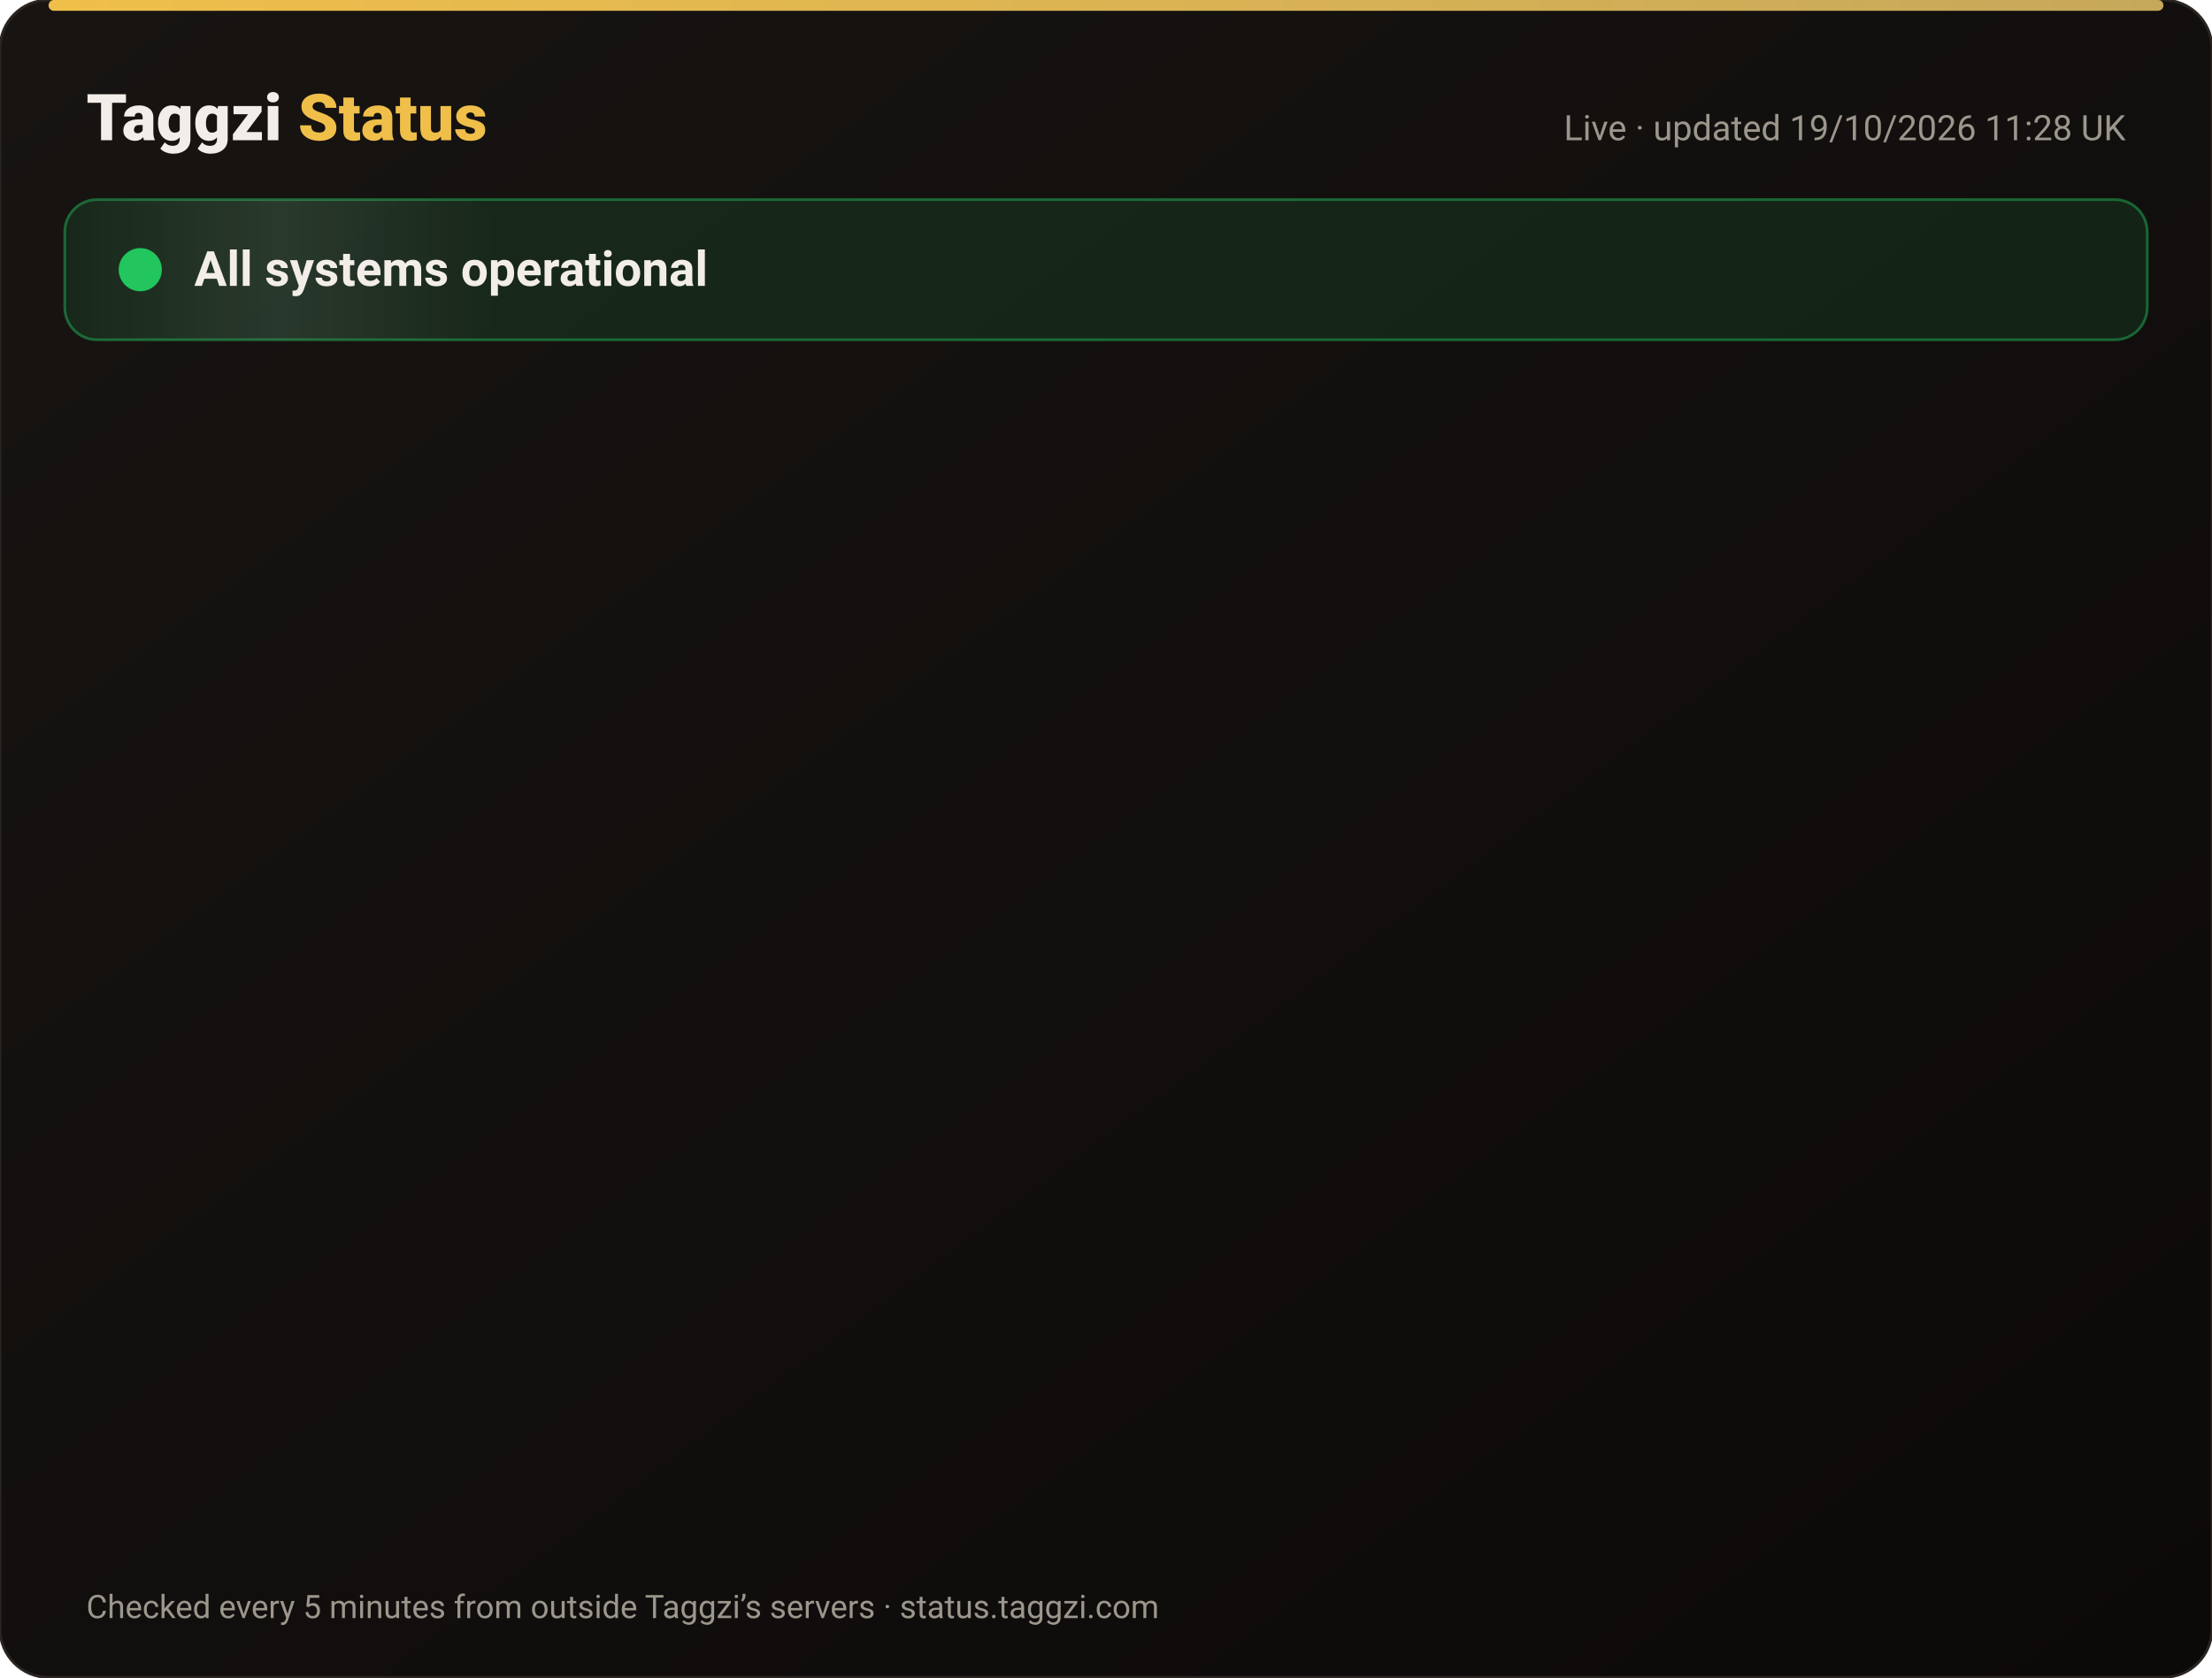
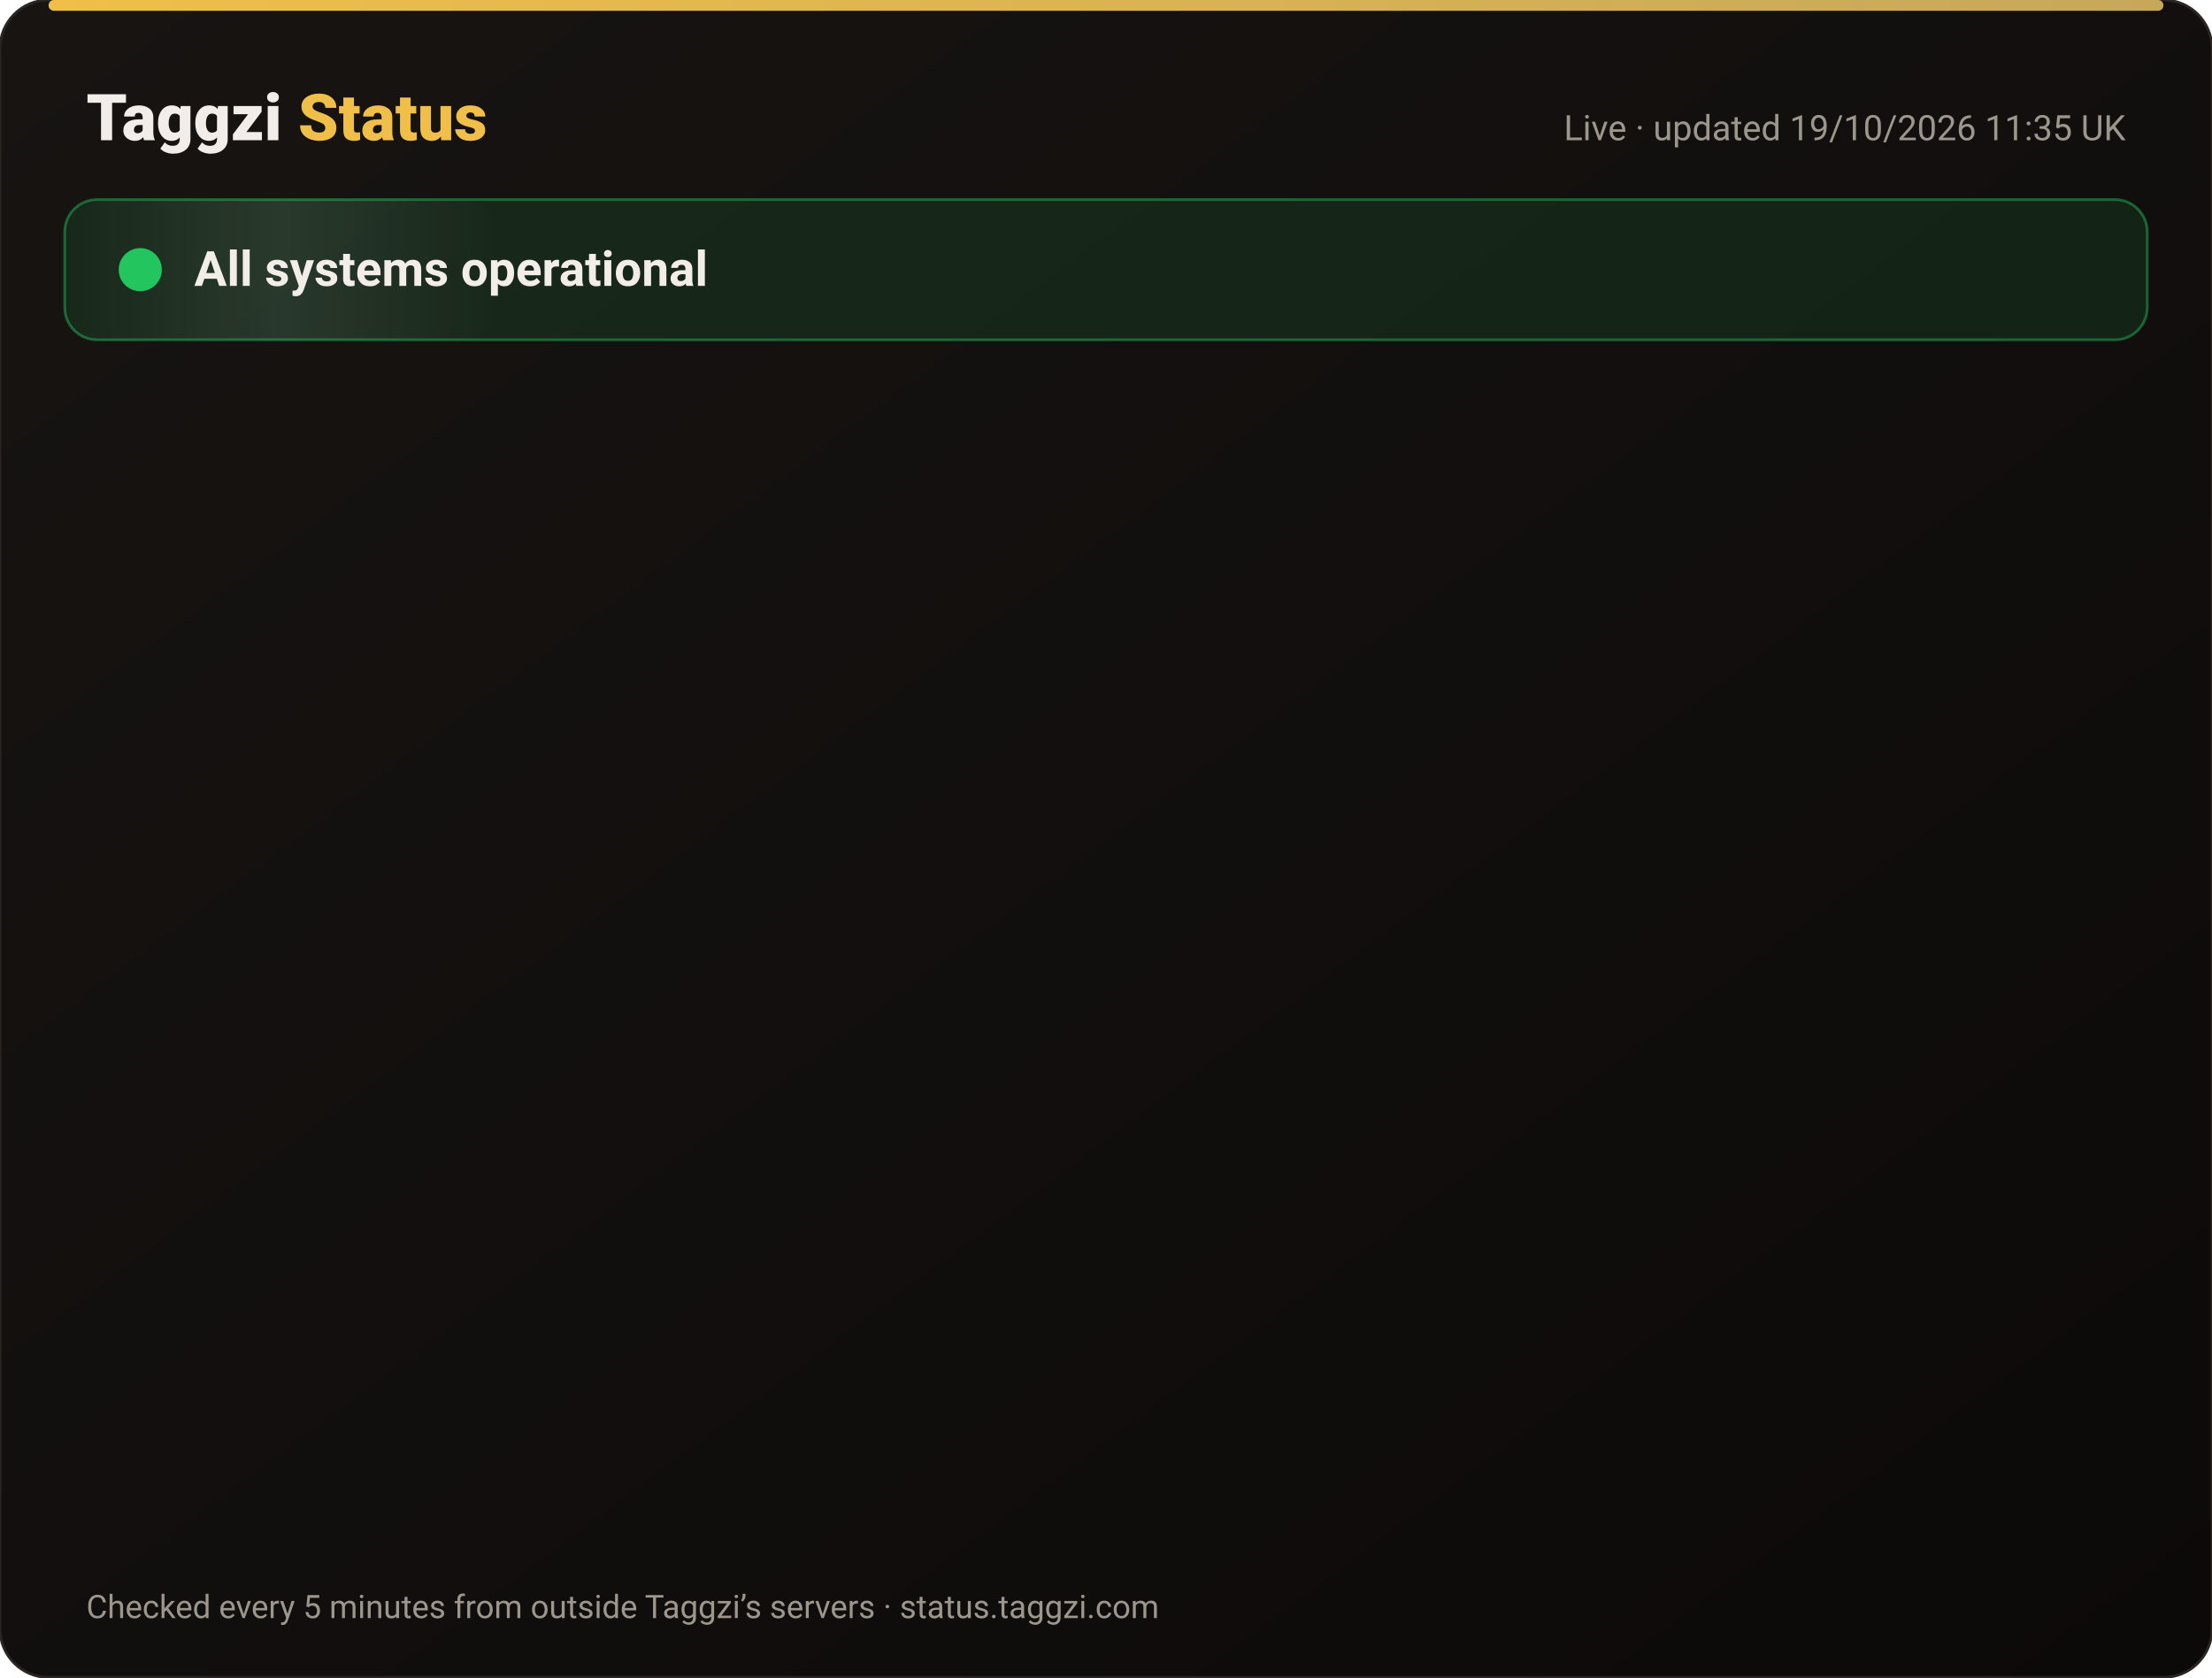
<svg xmlns="http://www.w3.org/2000/svg" width="820" height="622" viewBox="0 0 820 622" font-family="-apple-system,Segoe UI,Roboto,Helvetica,Arial,sans-serif">
  <defs>
    <linearGradient id="bg" x1="0" y1="0" x2="1" y2="1">
      <stop offset="0" stop-color="#171412" />
      <stop offset="1" stop-color="#0C0A09" />
    </linearGradient>
    <linearGradient id="gold" x1="0" x2="1">
      <stop offset="0" stop-color="#F0BF4A" />
      <stop offset="1" stop-color="#c6a85b" />
    </linearGradient>
    <linearGradient id="shine" x1="0" x2="1">
      <stop offset="0" stop-color="#fff" stop-opacity="0" />
      <stop offset=".5" stop-color="#fff" stop-opacity=".08" />
      <stop offset="1" stop-color="#fff" stop-opacity="0" />
    </linearGradient>
  </defs>
  <rect width="820" height="622" rx="18" fill="url(#bg)" stroke="#2a2521" />
  <rect x="18" y="0" width="784" height="4" rx="2" fill="url(#gold)" />
  <text x="32" y="52" font-size="24" font-weight="800" fill="#F2EDE8">Taggzi <tspan fill="#F0BF4A">Status</tspan>
  </text>
-   <text x="788" y="52" font-size="13" fill="#9C968C" text-anchor="end">Live · updated 19/10/2026 11:28 UK</text>
+   <text x="788" y="52" font-size="13" fill="#9C968C" text-anchor="end">Live · updated 19/10/2026 11:35 UK</text>
  <rect x="24" y="74" width="772" height="52" rx="12" fill="#22c55e" fill-opacity=".12" stroke="#22c55e" stroke-opacity=".45" />
  <rect x="24" y="74" width="160" height="52" rx="12" fill="url(#shine)">
    <animate attributeName="x" from="-160" to="820" dur="4s" repeatCount="indefinite" />
  </rect>
  <circle cx="52" cy="100" r="7" fill="#22c55e" />
  <circle cx="52" cy="100" r="7" fill="none" stroke="#22c55e" stroke-width="2">
    <animate attributeName="r" values="7;15;7" dur="2s" repeatCount="indefinite" />
    <animate attributeName="opacity" values=".9;0;.9" dur="2s" repeatCount="indefinite" />
  </circle>
  <text x="72" y="106" font-size="18" font-weight="700" fill="#F2EDE8">All systems operational</text>
  <g opacity="0">
    <animate attributeName="opacity" from="0" to="1" begin="0.00s" dur=".6s" fill="freeze" />
    <line x1="32" y1="188" x2="788" y2="188" stroke="#2a2521" />
    <circle cx="44" cy="166" r="6" fill="#22c55e">
      <animate attributeName="opacity" values="1;.45;1" dur="2.4s" begin="0.00s" repeatCount="indefinite" />
    </circle>
    <text x="62" y="171" font-size="15" font-weight="650" fill="#F2EDE8">Website</text>
    <text x="630" y="171" font-size="13" fill="#9C968C" text-anchor="end">100.00% uptime</text>
    <rect x="648" y="154" width="140" height="24" rx="12" fill="#22c55e" fill-opacity=".14" stroke="#22c55e" stroke-opacity=".5" />
    <text x="718" y="171" font-size="12" font-weight="700" fill="#22c55e" text-anchor="middle">Operational</text>
  </g>
  <g opacity="0">
    <animate attributeName="opacity" from="0" to="1" begin="0.15s" dur=".6s" fill="freeze" />
    <line x1="32" y1="234" x2="788" y2="234" stroke="#2a2521" />
    <circle cx="44" cy="212" r="6" fill="#22c55e">
      <animate attributeName="opacity" values="1;.45;1" dur="2.4s" begin="0.15s" repeatCount="indefinite" />
    </circle>
    <text x="62" y="217" font-size="15" font-weight="650" fill="#F2EDE8">Tag scans</text>
    <text x="630" y="217" font-size="13" fill="#9C968C" text-anchor="end">100.00% uptime</text>
    <rect x="648" y="200" width="140" height="24" rx="12" fill="#22c55e" fill-opacity=".14" stroke="#22c55e" stroke-opacity=".5" />
    <text x="718" y="217" font-size="12" font-weight="700" fill="#22c55e" text-anchor="middle">Operational</text>
  </g>
  <g opacity="0">
    <animate attributeName="opacity" from="0" to="1" begin="0.30s" dur=".6s" fill="freeze" />
    <line x1="32" y1="280" x2="788" y2="280" stroke="#2a2521" />
    <circle cx="44" cy="258" r="6" fill="#22c55e">
      <animate attributeName="opacity" values="1;.45;1" dur="2.4s" begin="0.30s" repeatCount="indefinite" />
    </circle>
    <text x="62" y="263" font-size="15" font-weight="650" fill="#F2EDE8">Manual tag lookup</text>
    <text x="630" y="263" font-size="13" fill="#9C968C" text-anchor="end">100.00% uptime</text>
    <rect x="648" y="246" width="140" height="24" rx="12" fill="#22c55e" fill-opacity=".14" stroke="#22c55e" stroke-opacity=".5" />
    <text x="718" y="263" font-size="12" font-weight="700" fill="#22c55e" text-anchor="middle">Operational</text>
  </g>
  <g opacity="0">
    <animate attributeName="opacity" from="0" to="1" begin="0.45s" dur=".6s" fill="freeze" />
    <line x1="32" y1="326" x2="788" y2="326" stroke="#2a2521" />
    <circle cx="44" cy="304" r="6" fill="#22c55e">
      <animate attributeName="opacity" values="1;.45;1" dur="2.4s" begin="0.45s" repeatCount="indefinite" />
    </circle>
    <text x="62" y="309" font-size="15" font-weight="650" fill="#F2EDE8">App &amp; login</text>
    <text x="630" y="309" font-size="13" fill="#9C968C" text-anchor="end">100.00% uptime</text>
    <rect x="648" y="292" width="140" height="24" rx="12" fill="#22c55e" fill-opacity=".14" stroke="#22c55e" stroke-opacity=".5" />
    <text x="718" y="309" font-size="12" font-weight="700" fill="#22c55e" text-anchor="middle">Operational</text>
  </g>
  <g opacity="0">
    <animate attributeName="opacity" from="0" to="1" begin="0.60s" dur=".6s" fill="freeze" />
    <line x1="32" y1="372" x2="788" y2="372" stroke="#2a2521" />
    <circle cx="44" cy="350" r="6" fill="#22c55e">
      <animate attributeName="opacity" values="1;.45;1" dur="2.4s" begin="0.60s" repeatCount="indefinite" />
    </circle>
    <text x="62" y="355" font-size="15" font-weight="650" fill="#F2EDE8">Community alerts</text>
    <text x="630" y="355" font-size="13" fill="#9C968C" text-anchor="end">100.00% uptime</text>
    <rect x="648" y="338" width="140" height="24" rx="12" fill="#22c55e" fill-opacity=".14" stroke="#22c55e" stroke-opacity=".5" />
    <text x="718" y="355" font-size="12" font-weight="700" fill="#22c55e" text-anchor="middle">Operational</text>
  </g>
  <g opacity="0">
    <animate attributeName="opacity" from="0" to="1" begin="0.75s" dur=".6s" fill="freeze" />
    <line x1="32" y1="418" x2="788" y2="418" stroke="#2a2521" />
    <circle cx="44" cy="396" r="6" fill="#22c55e">
      <animate attributeName="opacity" values="1;.45;1" dur="2.4s" begin="0.75s" repeatCount="indefinite" />
    </circle>
    <text x="62" y="401" font-size="15" font-weight="650" fill="#F2EDE8">Private calling</text>
    <text x="630" y="401" font-size="13" fill="#9C968C" text-anchor="end">100.00% uptime</text>
    <rect x="648" y="384" width="140" height="24" rx="12" fill="#22c55e" fill-opacity=".14" stroke="#22c55e" stroke-opacity=".5" />
    <text x="718" y="401" font-size="12" font-weight="700" fill="#22c55e" text-anchor="middle">Operational</text>
  </g>
  <g opacity="0">
    <animate attributeName="opacity" from="0" to="1" begin="0.90s" dur=".6s" fill="freeze" />
    <line x1="32" y1="464" x2="788" y2="464" stroke="#2a2521" />
    <circle cx="44" cy="442" r="6" fill="#22c55e">
      <animate attributeName="opacity" values="1;.45;1" dur="2.4s" begin="0.90s" repeatCount="indefinite" />
    </circle>
    <text x="62" y="447" font-size="15" font-weight="650" fill="#F2EDE8">Payments</text>
    <text x="630" y="447" font-size="13" fill="#9C968C" text-anchor="end">99.98% uptime</text>
    <rect x="648" y="430" width="140" height="24" rx="12" fill="#22c55e" fill-opacity=".14" stroke="#22c55e" stroke-opacity=".5" />
    <text x="718" y="447" font-size="12" font-weight="700" fill="#22c55e" text-anchor="middle">Operational</text>
  </g>
  <g opacity="0">
    <animate attributeName="opacity" from="0" to="1" begin="1.05s" dur=".6s" fill="freeze" />
    <line x1="32" y1="510" x2="788" y2="510" stroke="#2a2521" />
    <circle cx="44" cy="488" r="6" fill="#22c55e">
      <animate attributeName="opacity" values="1;.45;1" dur="2.4s" begin="1.05s" repeatCount="indefinite" />
    </circle>
    <text x="62" y="493" font-size="15" font-weight="650" fill="#F2EDE8">Email &amp; support</text>
    <text x="630" y="493" font-size="13" fill="#9C968C" text-anchor="end">100.00% uptime</text>
    <rect x="648" y="476" width="140" height="24" rx="12" fill="#22c55e" fill-opacity=".14" stroke="#22c55e" stroke-opacity=".5" />
    <text x="718" y="493" font-size="12" font-weight="700" fill="#22c55e" text-anchor="middle">Operational</text>
  </g>
  <g opacity="0">
    <animate attributeName="opacity" from="0" to="1" begin="1.20s" dur=".6s" fill="freeze" />
    <line x1="32" y1="556" x2="788" y2="556" stroke="#2a2521" />
    <circle cx="44" cy="534" r="6" fill="#22c55e">
      <animate attributeName="opacity" values="1;.45;1" dur="2.4s" begin="1.20s" repeatCount="indefinite" />
    </circle>
    <text x="62" y="539" font-size="15" font-weight="650" fill="#F2EDE8">Secure connection (SSL)</text>
    <text x="630" y="539" font-size="13" fill="#9C968C" text-anchor="end">100.00% uptime</text>
    <rect x="648" y="522" width="140" height="24" rx="12" fill="#22c55e" fill-opacity=".14" stroke="#22c55e" stroke-opacity=".5" />
    <text x="718" y="539" font-size="12" font-weight="700" fill="#22c55e" text-anchor="middle">Operational</text>
  </g>
  <text x="32" y="600" font-size="12" fill="#9C968C">Checked every 5 minutes from outside Taggzi’s servers · status.taggzi.com</text>
</svg>
